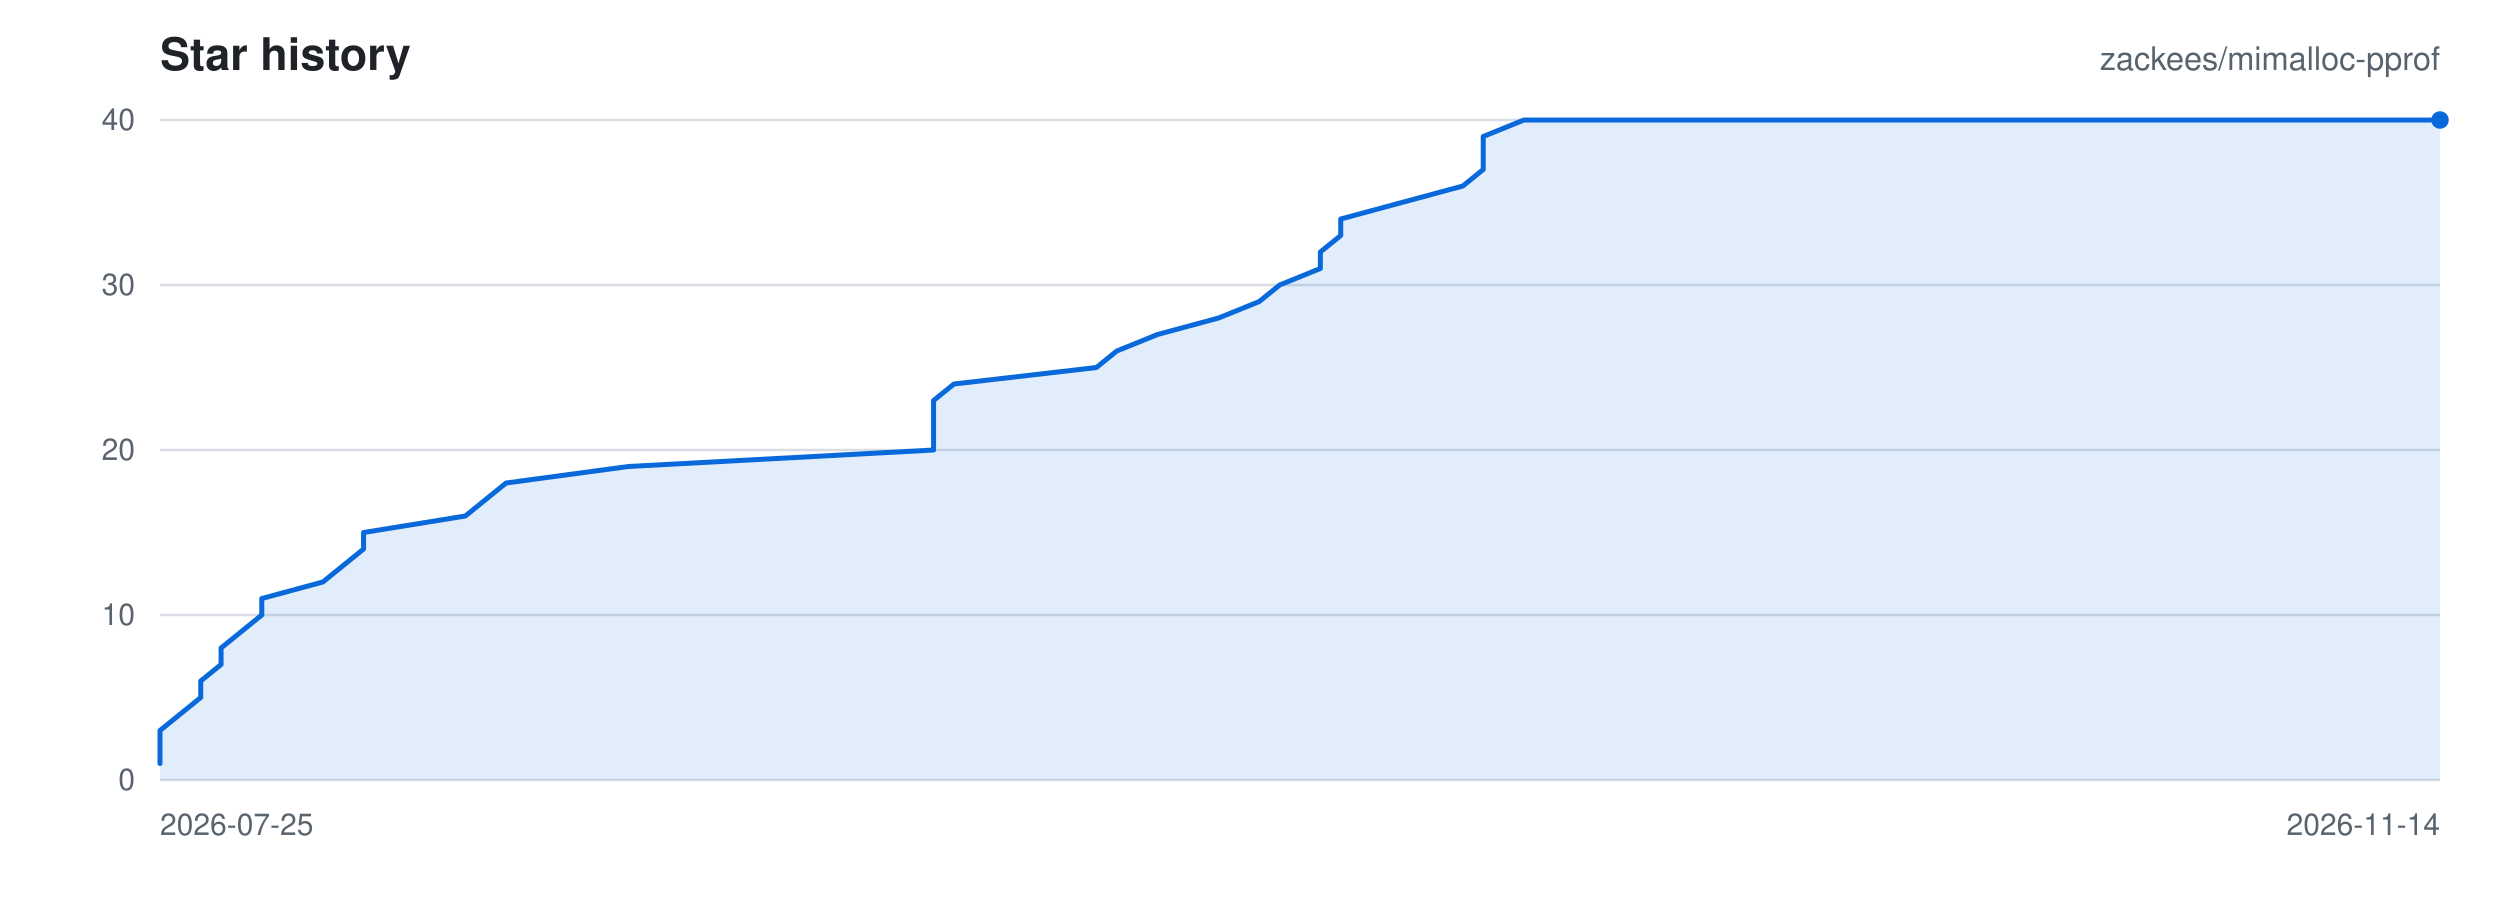
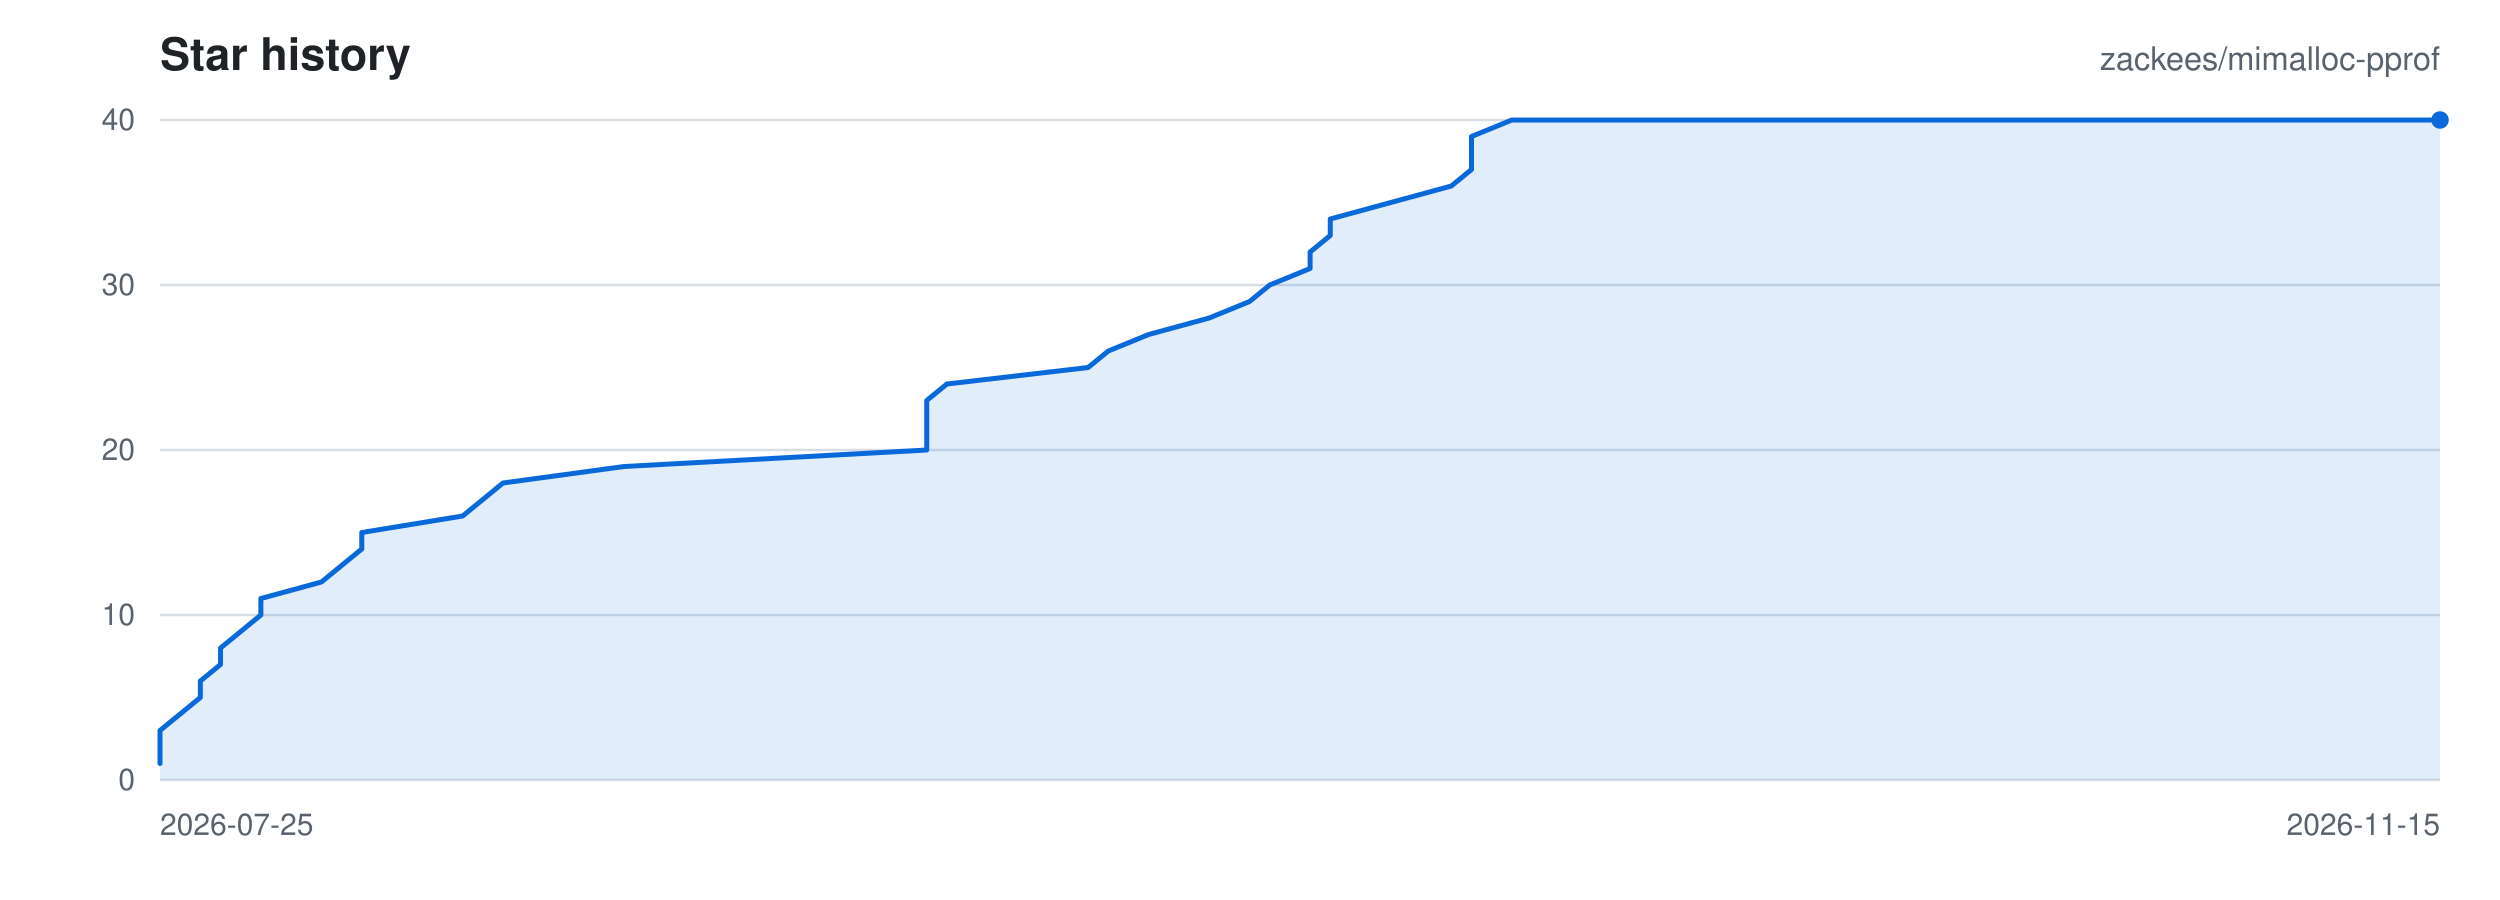
<svg xmlns="http://www.w3.org/2000/svg" viewBox="0 0 1000 360" width="1000" height="360" role="img" aria-label="Star history for zackees/mimalloc-pprof">
  <rect width="1000" height="360" fill="#ffffff" />
  <g font-family="-apple-system,BlinkMacSystemFont,Segoe UI,Helvetica,Arial,sans-serif">
    <text x="64" y="28" font-size="18" font-weight="600" fill="#1f2328">Star history</text>
    <text x="976" y="28" font-size="13" text-anchor="end" fill="#59636e">zackees/mimalloc-pprof</text>
    <line x1="64" y1="312.00" x2="976" y2="312.00" stroke="#d8dee4" stroke-width="1" />
    <text x="54" y="316.00" font-size="12" text-anchor="end" fill="#59636e">0</text>
    <line x1="64" y1="246.00" x2="976" y2="246.00" stroke="#d8dee4" stroke-width="1" />
    <text x="54" y="250.00" font-size="12" text-anchor="end" fill="#59636e">10</text>
    <line x1="64" y1="180.00" x2="976" y2="180.00" stroke="#d8dee4" stroke-width="1" />
    <text x="54" y="184.00" font-size="12" text-anchor="end" fill="#59636e">20</text>
    <line x1="64" y1="114.00" x2="976" y2="114.00" stroke="#d8dee4" stroke-width="1" />
    <text x="54" y="118.00" font-size="12" text-anchor="end" fill="#59636e">30</text>
    <line x1="64" y1="48.00" x2="976" y2="48.00" stroke="#d8dee4" stroke-width="1" />
    <text x="54" y="52.00" font-size="12" text-anchor="end" fill="#59636e">40</text>
    <text x="64.00" y="334.00" font-size="12" text-anchor="start" fill="#59636e">2026-07-25</text>
-     <text x="976.00" y="334.00" font-size="12" text-anchor="end" fill="#59636e">2026-11-14</text>
-     <path d="M 64.00 305.40 L 64.00 298.80 L 64.00 292.20 L 72.14 285.60 L 80.29 279.00 L 80.29 272.40 L 88.43 265.80 L 88.43 259.20 L 96.57 252.60 L 104.71 246.00 L 104.71 239.40 L 129.14 232.80 L 137.29 226.20 L 145.43 219.60 L 145.43 213.00 L 186.14 206.40 L 194.29 199.80 L 202.43 193.20 L 251.29 186.60 L 373.43 180.00 L 373.43 173.40 L 373.43 166.80 L 373.43 160.20 L 381.57 153.60 L 438.57 147.00 L 446.71 140.40 L 463.00 133.80 L 487.43 127.20 L 503.71 120.60 L 511.86 114.00 L 528.14 107.40 L 528.14 100.80 L 536.29 94.20 L 536.29 87.60 L 560.71 81.00 L 585.14 74.40 L 593.29 67.80 L 593.29 61.20 L 593.29 54.60 L 609.57 48.00 L 976.00 48.00 L 976.00 312.00 L 64.00 312.00 Z" fill="rgba(9,105,218,0.12)" stroke="none" />
-     <path d="M 64.00 305.40 L 64.00 298.80 L 64.00 292.20 L 72.14 285.60 L 80.29 279.00 L 80.29 272.40 L 88.43 265.80 L 88.43 259.20 L 96.57 252.60 L 104.71 246.00 L 104.71 239.40 L 129.14 232.80 L 137.29 226.20 L 145.43 219.60 L 145.43 213.00 L 186.14 206.40 L 194.29 199.80 L 202.43 193.20 L 251.29 186.60 L 373.43 180.00 L 373.43 173.40 L 373.43 166.80 L 373.43 160.20 L 381.57 153.60 L 438.57 147.00 L 446.71 140.40 L 463.00 133.80 L 487.43 127.20 L 503.71 120.60 L 511.86 114.00 L 528.14 107.40 L 528.14 100.80 L 536.29 94.20 L 536.29 87.60 L 560.71 81.00 L 585.14 74.40 L 593.29 67.80 L 593.29 61.20 L 593.29 54.60 L 609.57 48.00 L 976.00 48.00" fill="none" stroke="#0969da" stroke-width="2" stroke-linejoin="round" stroke-linecap="round" />
+     <text x="976.00" y="334.00" font-size="12" text-anchor="end" fill="#59636e">2026-11-15</text>
+     <path d="M 64.00 305.40 L 64.00 298.80 L 64.00 292.20 L 72.07 285.60 L 80.14 279.00 L 80.14 272.40 L 88.21 265.80 L 88.21 259.20 L 96.28 252.60 L 104.35 246.00 L 104.35 239.40 L 128.57 232.80 L 136.64 226.20 L 144.71 219.60 L 144.71 213.00 L 185.06 206.40 L 193.13 199.80 L 201.20 193.20 L 249.63 186.60 L 370.69 180.00 L 370.69 173.40 L 370.69 166.80 L 370.69 160.20 L 378.76 153.60 L 435.26 147.00 L 443.33 140.40 L 459.47 133.80 L 483.68 127.20 L 499.82 120.60 L 507.89 114.00 L 524.04 107.40 L 524.04 100.80 L 532.11 94.20 L 532.11 87.60 L 556.32 81.00 L 580.53 74.40 L 588.60 67.80 L 588.60 61.20 L 588.60 54.60 L 604.74 48.00 L 976.00 48.00 L 976.00 312.00 L 64.00 312.00 Z" fill="rgba(9,105,218,0.12)" stroke="none" />
+     <path d="M 64.00 305.40 L 64.00 298.80 L 64.00 292.20 L 72.07 285.60 L 80.14 279.00 L 80.14 272.40 L 88.21 265.80 L 88.21 259.20 L 96.28 252.60 L 104.35 246.00 L 104.35 239.40 L 128.57 232.80 L 136.64 226.20 L 144.71 219.60 L 144.71 213.00 L 185.06 206.40 L 193.13 199.80 L 201.20 193.20 L 249.63 186.60 L 370.69 180.00 L 370.69 173.40 L 370.69 166.80 L 370.69 160.20 L 378.76 153.60 L 435.26 147.00 L 443.33 140.40 L 459.47 133.80 L 483.68 127.20 L 499.82 120.60 L 507.89 114.00 L 524.04 107.40 L 524.04 100.80 L 532.11 94.20 L 532.11 87.60 L 556.32 81.00 L 580.53 74.40 L 588.60 67.80 L 588.60 61.20 L 588.60 54.60 L 604.74 48.00 L 976.00 48.00" fill="none" stroke="#0969da" stroke-width="2" stroke-linejoin="round" stroke-linecap="round" />
    <circle cx="976.00" cy="48.00" r="3.5" fill="#0969da" />
  </g>
</svg>
